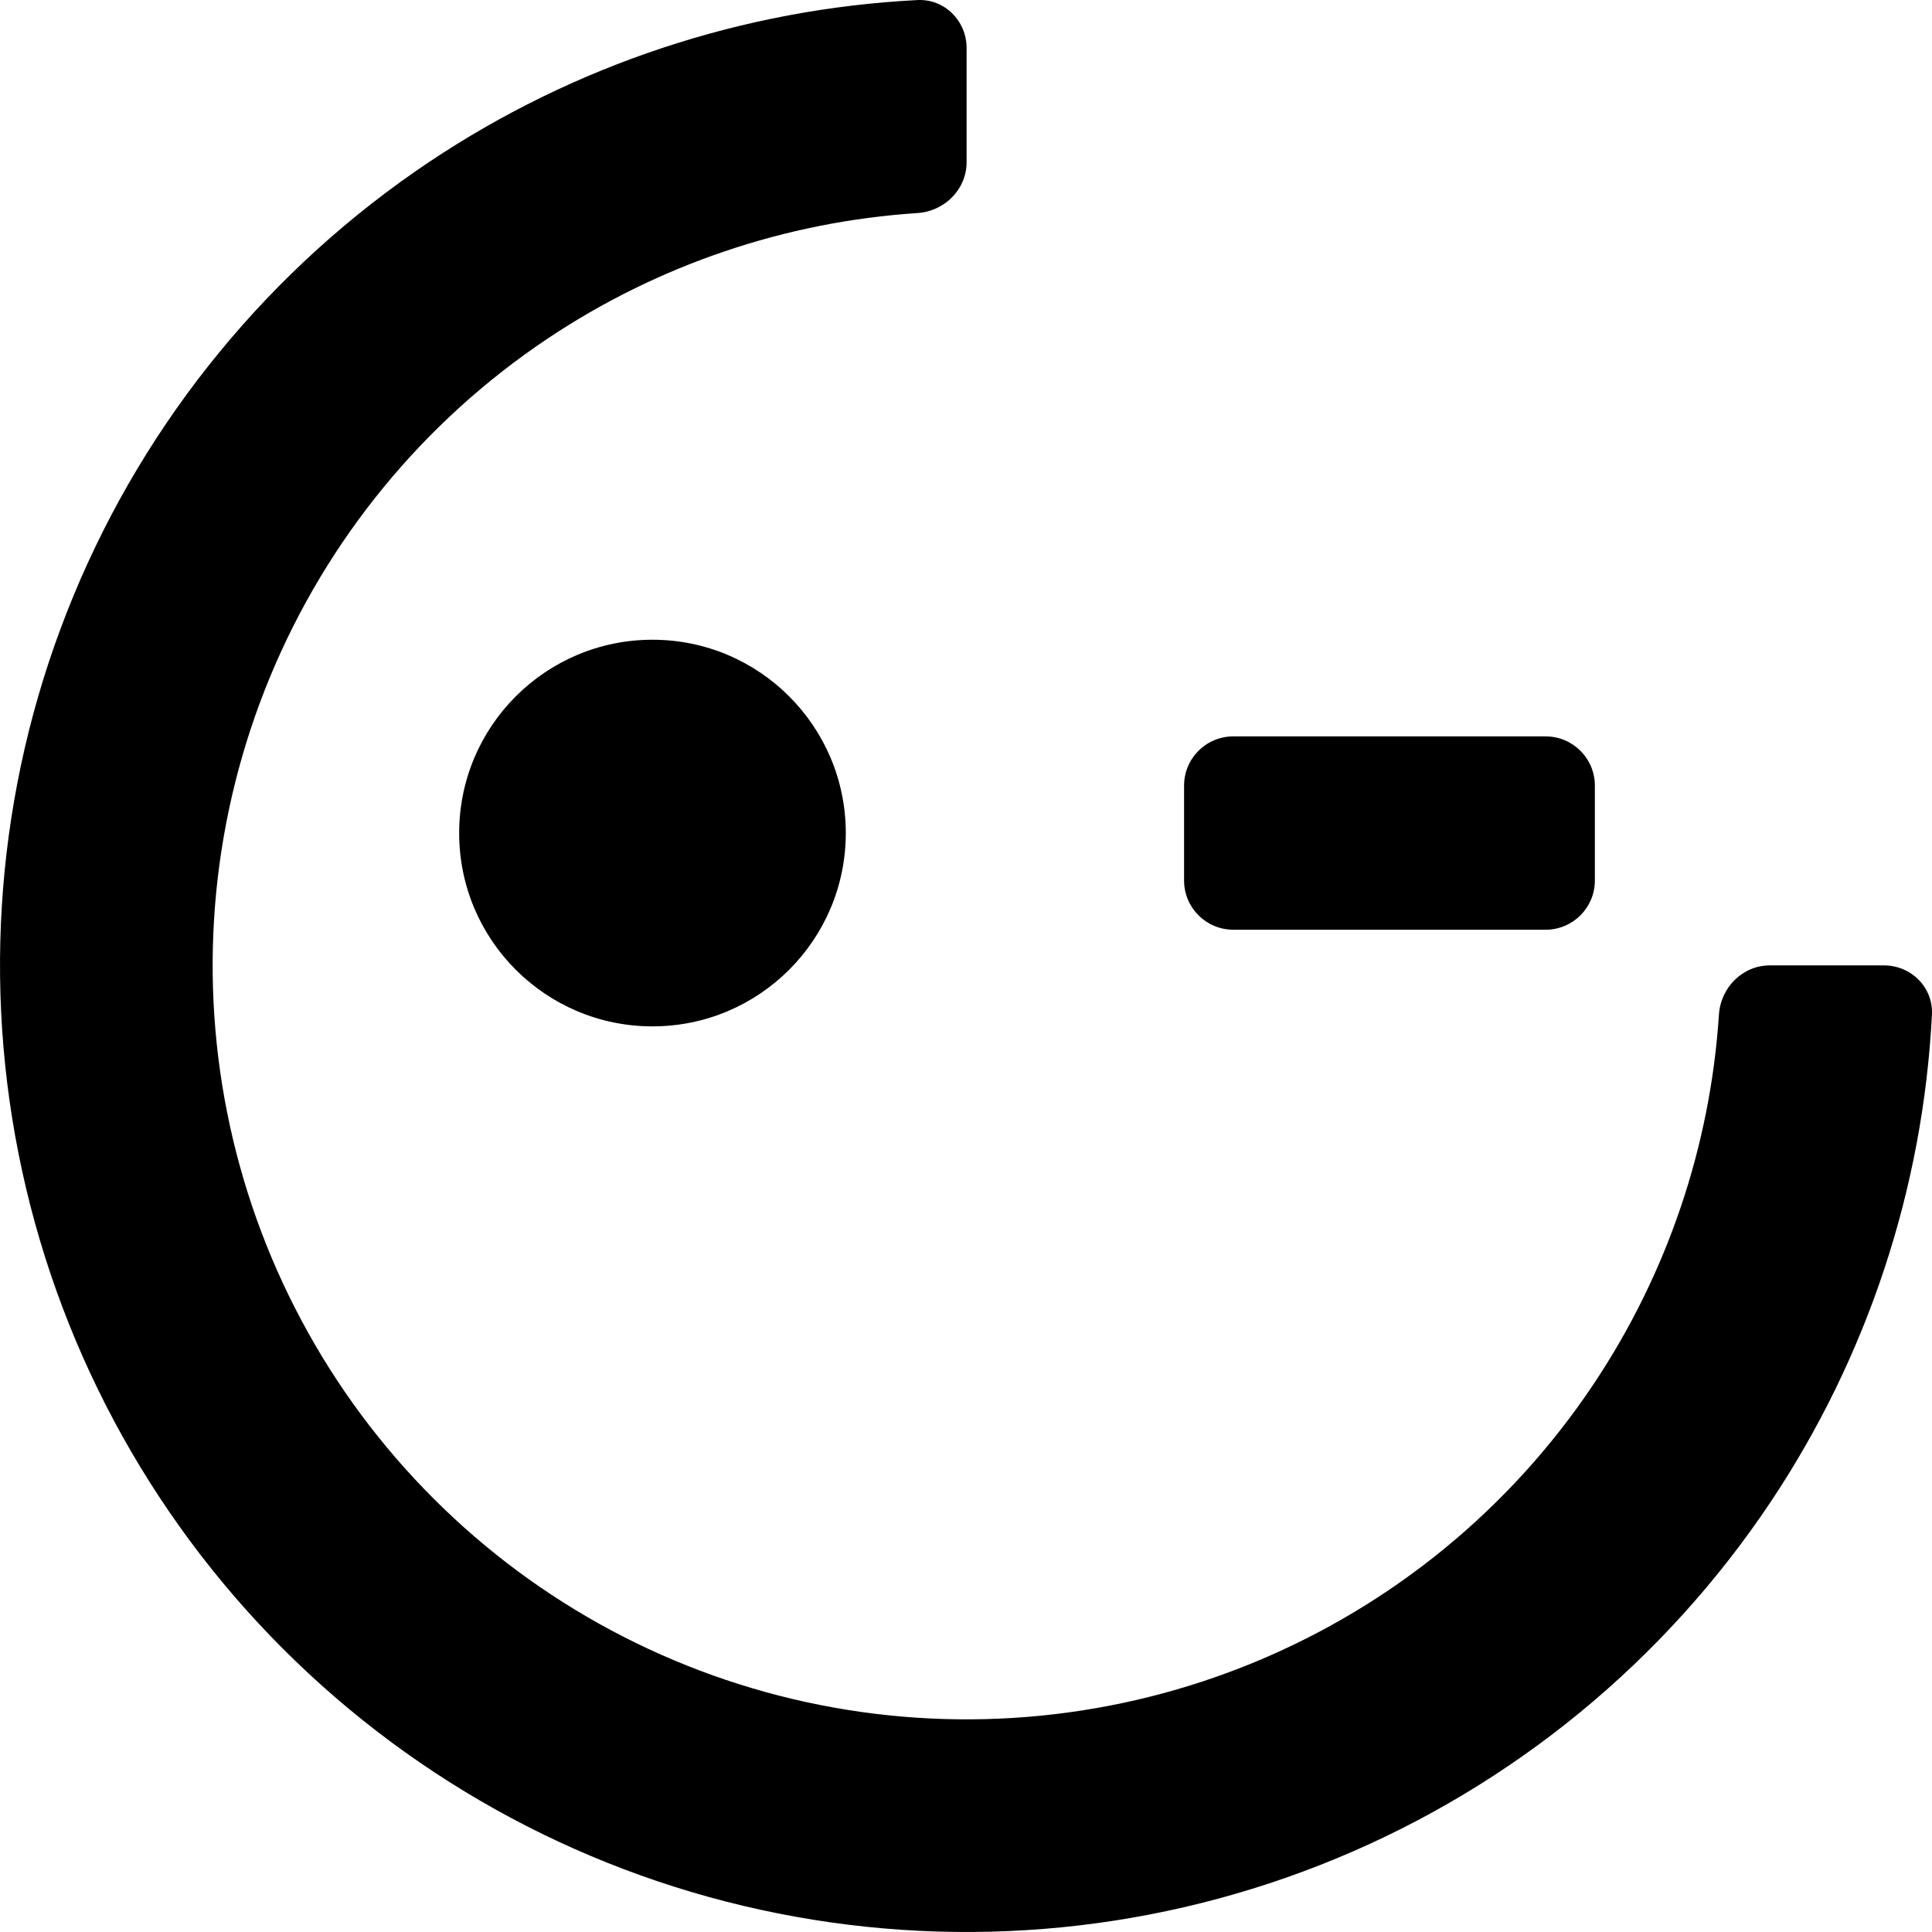
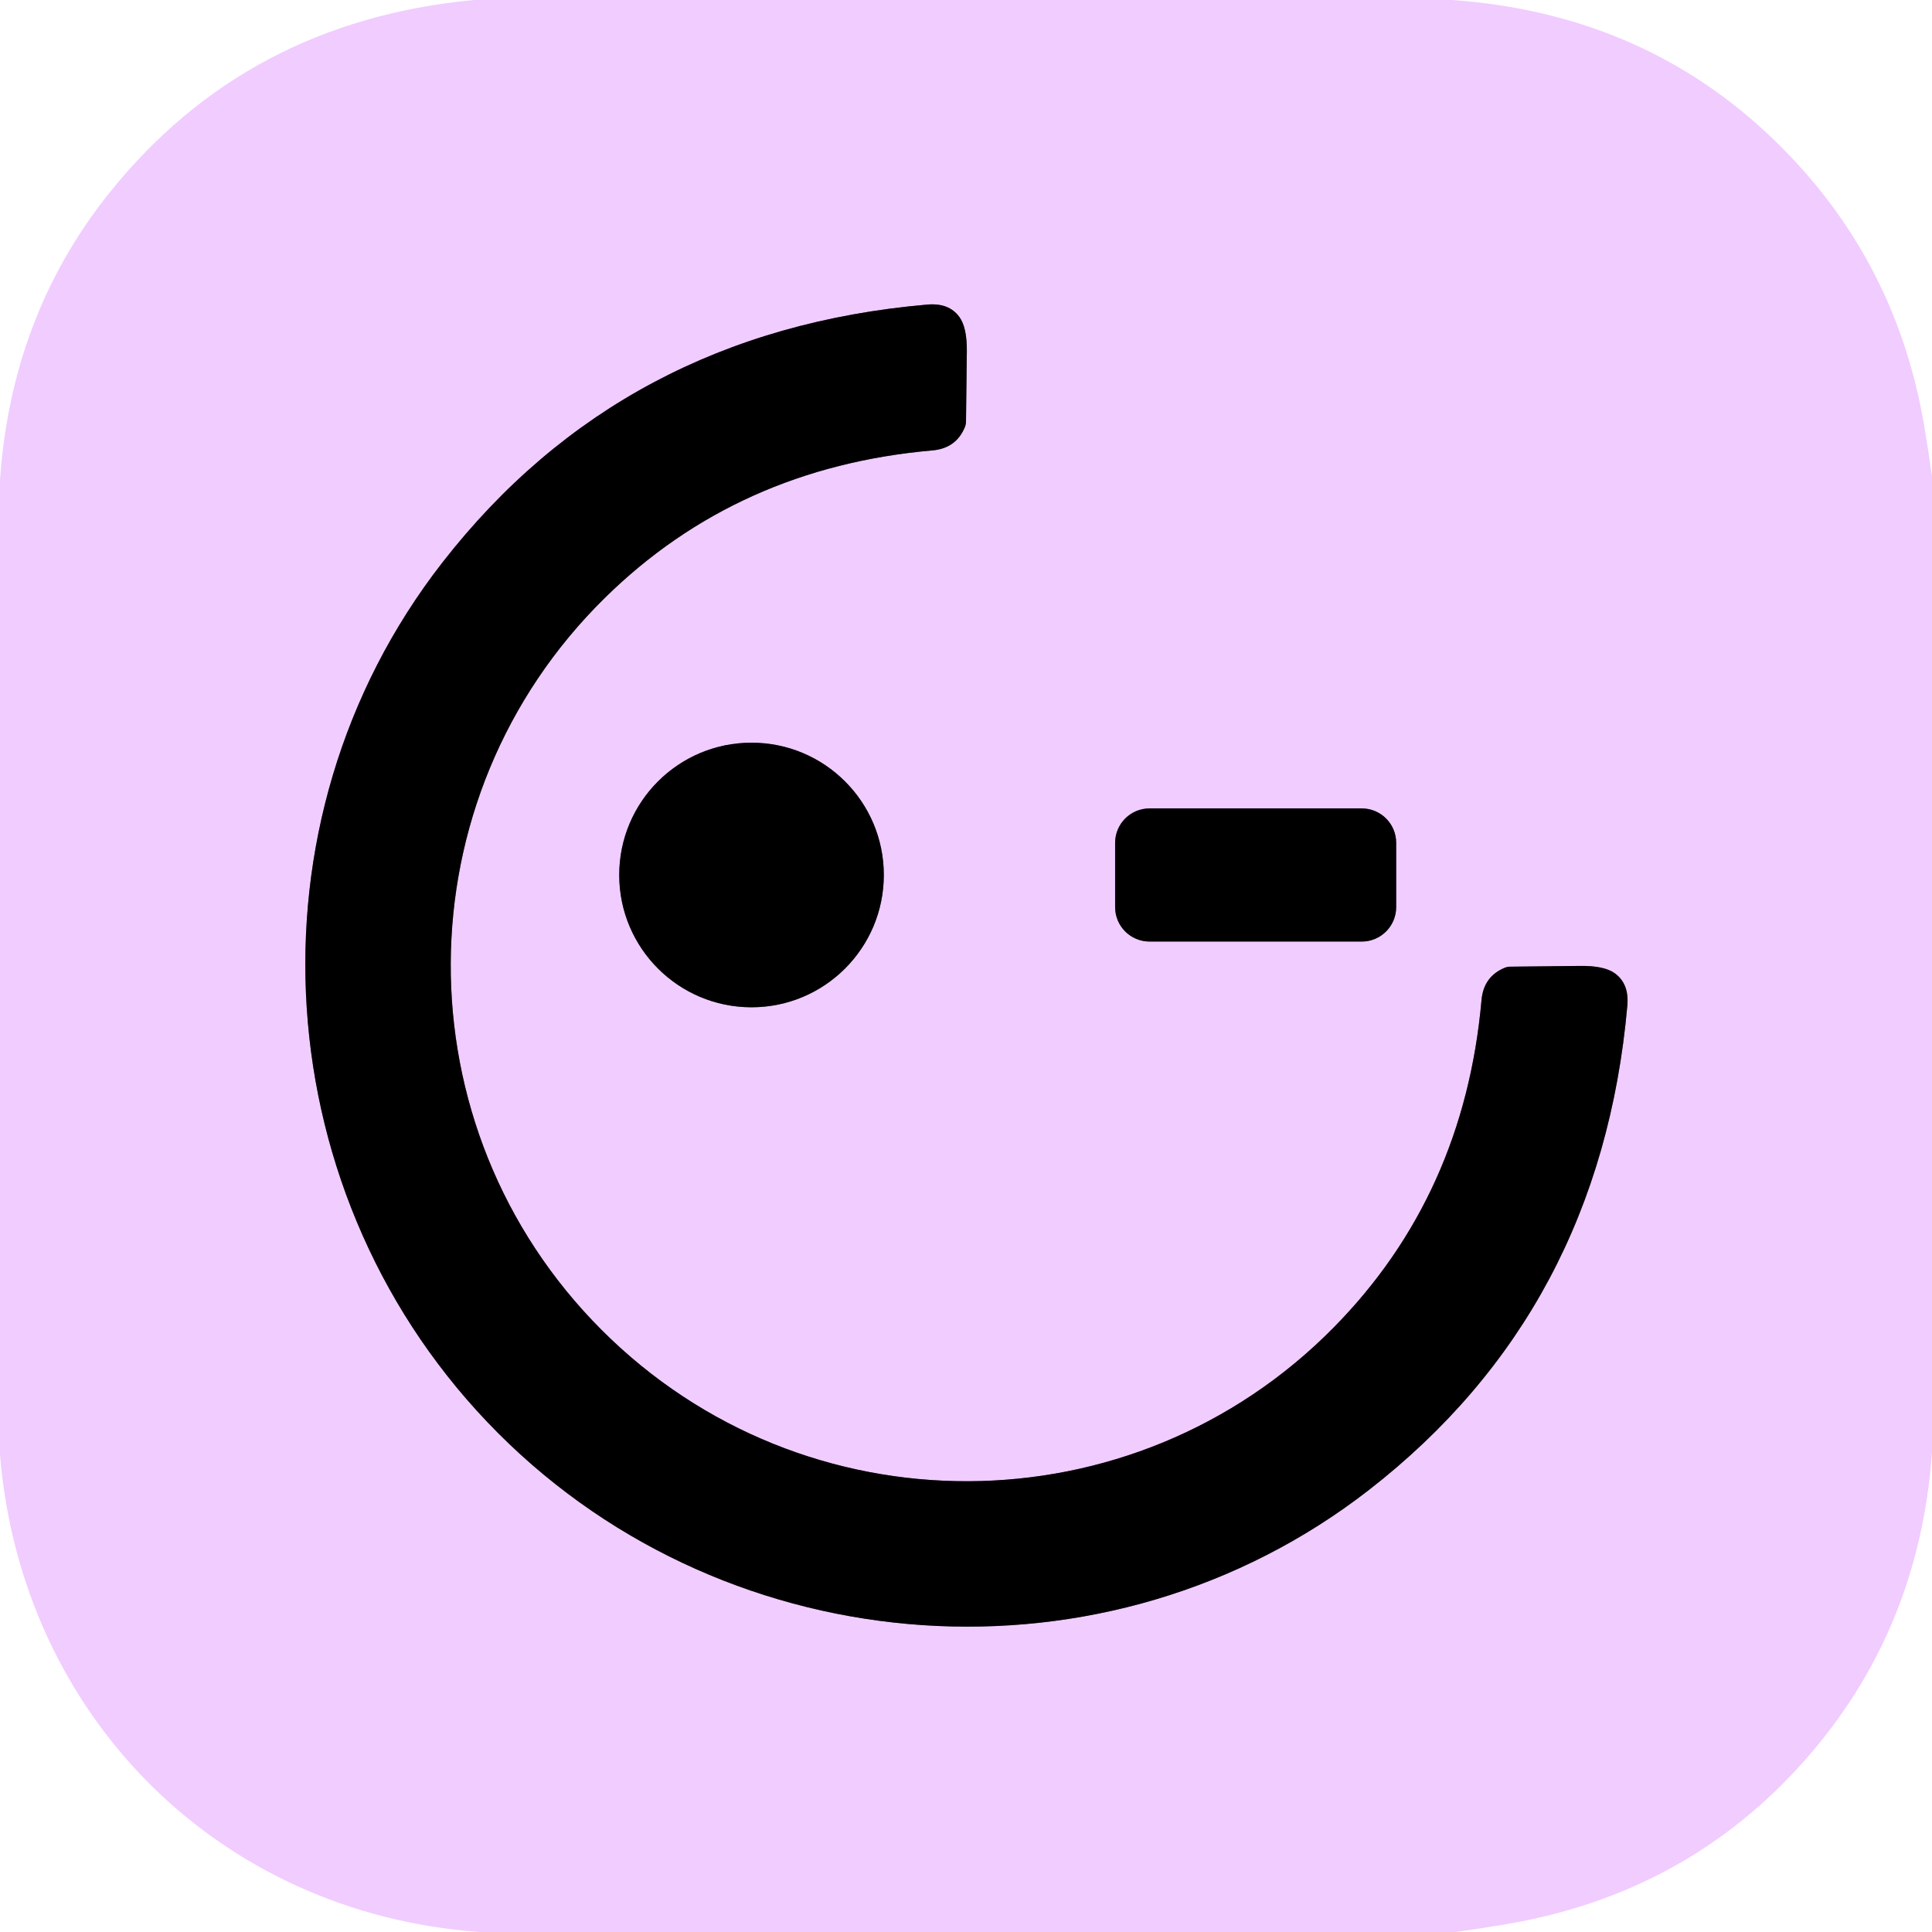
- <svg xmlns="http://www.w3.org/2000/svg" width="32" height="32" viewBox="0 0 32 32" fill="none">
-   <path d="M31.204 15.99C31.655 15.99 32.022 16.355 31.999 16.805C31.852 19.686 30.93 22.478 29.322 24.885C27.562 27.517 25.062 29.57 22.137 30.781C19.211 31.993 15.992 32.31 12.886 31.692C9.781 31.075 6.928 29.55 4.689 27.311C2.45 25.072 0.925 22.219 0.308 19.113C-0.31 16.008 0.007 12.789 1.219 9.863C2.43 6.938 4.482 4.438 7.115 2.678C9.522 1.071 12.315 0.148 15.195 0.001C15.645 -0.022 16.01 0.345 16.01 0.796L16.01 2.687C16.01 3.137 15.644 3.5 15.195 3.529C13.012 3.672 10.899 4.386 9.072 5.607C7.018 6.979 5.418 8.929 4.473 11.211C3.528 13.493 3.28 16.004 3.762 18.426C4.244 20.849 5.433 23.074 7.18 24.82C8.926 26.567 11.151 27.756 13.574 28.238C15.996 28.72 18.507 28.472 20.789 27.527C23.07 26.582 25.021 24.982 26.393 22.928C27.614 21.101 28.328 18.988 28.471 16.805C28.5 16.356 28.863 15.99 29.313 15.99H31.204Z" fill="black" />
-   <path d="M14.009 13.798C14.009 15.566 12.575 17 10.807 17C9.038 17 7.605 15.566 7.605 13.798C7.605 12.03 9.038 10.596 10.807 10.596C12.575 10.596 14.009 12.03 14.009 13.798Z" fill="black" />
-   <path d="M19.612 13.012C19.612 12.562 19.977 12.197 20.427 12.197H25.601C26.051 12.197 26.416 12.562 26.416 13.012V14.584C26.416 15.034 26.051 15.399 25.601 15.399H20.427C19.977 15.399 19.612 15.034 19.612 14.584V13.012Z" fill="black" />
+ <svg xmlns="http://www.w3.org/2000/svg" version="1.1" viewBox="0.00 0.00 256.00 256.00" width="128" height="128">
+   <g stroke-width="2.00" fill="none" stroke-linecap="butt">
+     <path stroke="#796680" vector-effect="non-scaling-stroke" d="   M 66.01 189.90   C 96.88 220.82 146.79 224.32 181.40 197.42   Q 212.05 173.59 215.63 133.26   Q 215.89 130.37 213.99 128.98   Q 212.59 127.95 209.36 127.99   Q 200.79 128.09 200.18 128.09   A 2.02 2.00 -55.2 0 0 199.37 128.24   Q 196.59 129.40 196.31 132.51   Q 194.01 158.34 176.74 175.88   C 150.09 202.95 106.53 203.07 79.71 176.22   C 52.90 149.37 53.07 105.81 80.18 79.19   Q 97.74 61.94 123.57 59.68   Q 126.68 59.40 127.84 56.62   A 2.02 2.00 -34.7 0 0 128.00 55.81   Q 128.00 55.20 128.11 46.63   Q 128.15 43.40 127.12 42.00   Q 125.74 40.10 122.85 40.36   Q 82.51 43.88 58.64 74.51   C 31.70 109.07 35.14 158.99 66.01 189.90" />
+     <path stroke="#796680" vector-effect="non-scaling-stroke" d="   M 117.11 115.94   A 17.53 17.53 0.0 0 0 99.58 98.41   A 17.53 17.53 0.0 0 0 82.05 115.94   A 17.53 17.53 0.0 0 0 99.58 133.47   A 17.53 17.53 0.0 0 0 117.11 115.94" />
+     <path stroke="#796680" vector-effect="non-scaling-stroke" d="   M 185.00 111.68   A 4.56 4.56 0.0 0 0 180.44 107.12   L 152.32 107.12   A 4.56 4.56 0.0 0 0 147.76 111.68   L 147.76 120.20   A 4.56 4.56 0.0 0 0 152.32 124.76   L 180.44 124.76   A 4.56 4.56 0.0 0 0 185.00 120.20   L 185.00 111.68" />
+   </g>
+   <path fill="#f1ccff" d="   M 192.46 0.00   Q 216.93 1.78 233.85 17.39   Q 251.05 33.27 254.97 56.44   Q 255.54 59.79 256.00 63.15   L 256.00 192.46   Q 254.30 216.09 239.19 233.20   Q 223.57 250.90 199.56 254.97   Q 196.22 255.54 192.85 256.00   L 63.51 256.00   C 28.89 253.47 2.90 227.35 0.00 192.82   L 0.00 63.59   Q 1.51 41.85 14.40 25.67   Q 32.60 2.86 62.78 0.00   L 192.46 0.00   Z   M 66.01 189.90   C 96.88 220.82 146.79 224.32 181.40 197.42   Q 212.05 173.59 215.63 133.26   Q 215.89 130.37 213.99 128.98   Q 212.59 127.95 209.36 127.99   Q 200.79 128.09 200.18 128.09   A 2.02 2.00 -55.2 0 0 199.37 128.24   Q 196.59 129.40 196.31 132.51   Q 194.01 158.34 176.74 175.88   C 150.09 202.95 106.53 203.07 79.71 176.22   C 52.90 149.37 53.07 105.81 80.18 79.19   Q 97.74 61.94 123.57 59.68   Q 126.68 59.40 127.84 56.62   A 2.02 2.00 -34.7 0 0 128.00 55.81   Q 128.00 55.20 128.11 46.63   Q 128.15 43.40 127.12 42.00   Q 125.74 40.10 122.85 40.36   Q 82.51 43.88 58.64 74.51   C 31.70 109.07 35.14 158.99 66.01 189.90   Z   M 117.11 115.94   A 17.53 17.53 0.0 0 0 99.58 98.41   A 17.53 17.53 0.0 0 0 82.05 115.94   A 17.53 17.53 0.0 0 0 99.58 133.47   A 17.53 17.53 0.0 0 0 117.11 115.94   Z   M 185.00 111.68   A 4.56 4.56 0.0 0 0 180.44 107.12   L 152.32 107.12   A 4.56 4.56 0.0 0 0 147.76 111.68   L 147.76 120.20   A 4.56 4.56 0.0 0 0 152.32 124.76   L 180.44 124.76   A 4.56 4.56 0.0 0 0 185.00 120.20   L 185.00 111.68   Z" />
+   <path fill="#000000" d="   M 79.71 176.22   C 106.53 203.07 150.09 202.95 176.74 175.88   Q 194.01 158.34 196.31 132.51   Q 196.59 129.40 199.37 128.24   A 2.02 2.00 -55.2 0 1 200.18 128.09   Q 200.79 128.09 209.36 127.99   Q 212.59 127.95 213.99 128.98   Q 215.89 130.37 215.63 133.26   Q 212.05 173.59 181.40 197.42   C 146.79 224.32 96.88 220.82 66.01 189.90   C 35.14 158.99 31.70 109.07 58.64 74.51   Q 82.51 43.88 122.85 40.36   Q 125.74 40.10 127.12 42.00   Q 128.15 43.40 128.11 46.63   Q 128.00 55.20 128.00 55.81   A 2.02 2.00 -34.7 0 1 127.84 56.62   Q 126.68 59.40 123.57 59.68   Q 97.74 61.94 80.18 79.19   C 53.07 105.81 52.90 149.37 79.71 176.22   Z" />
+   <circle fill="#000000" cx="99.58" cy="115.94" r="17.53" />
+   <rect fill="#000000" x="147.76" y="107.12" width="37.24" height="17.64" rx="4.56" />
</svg>
